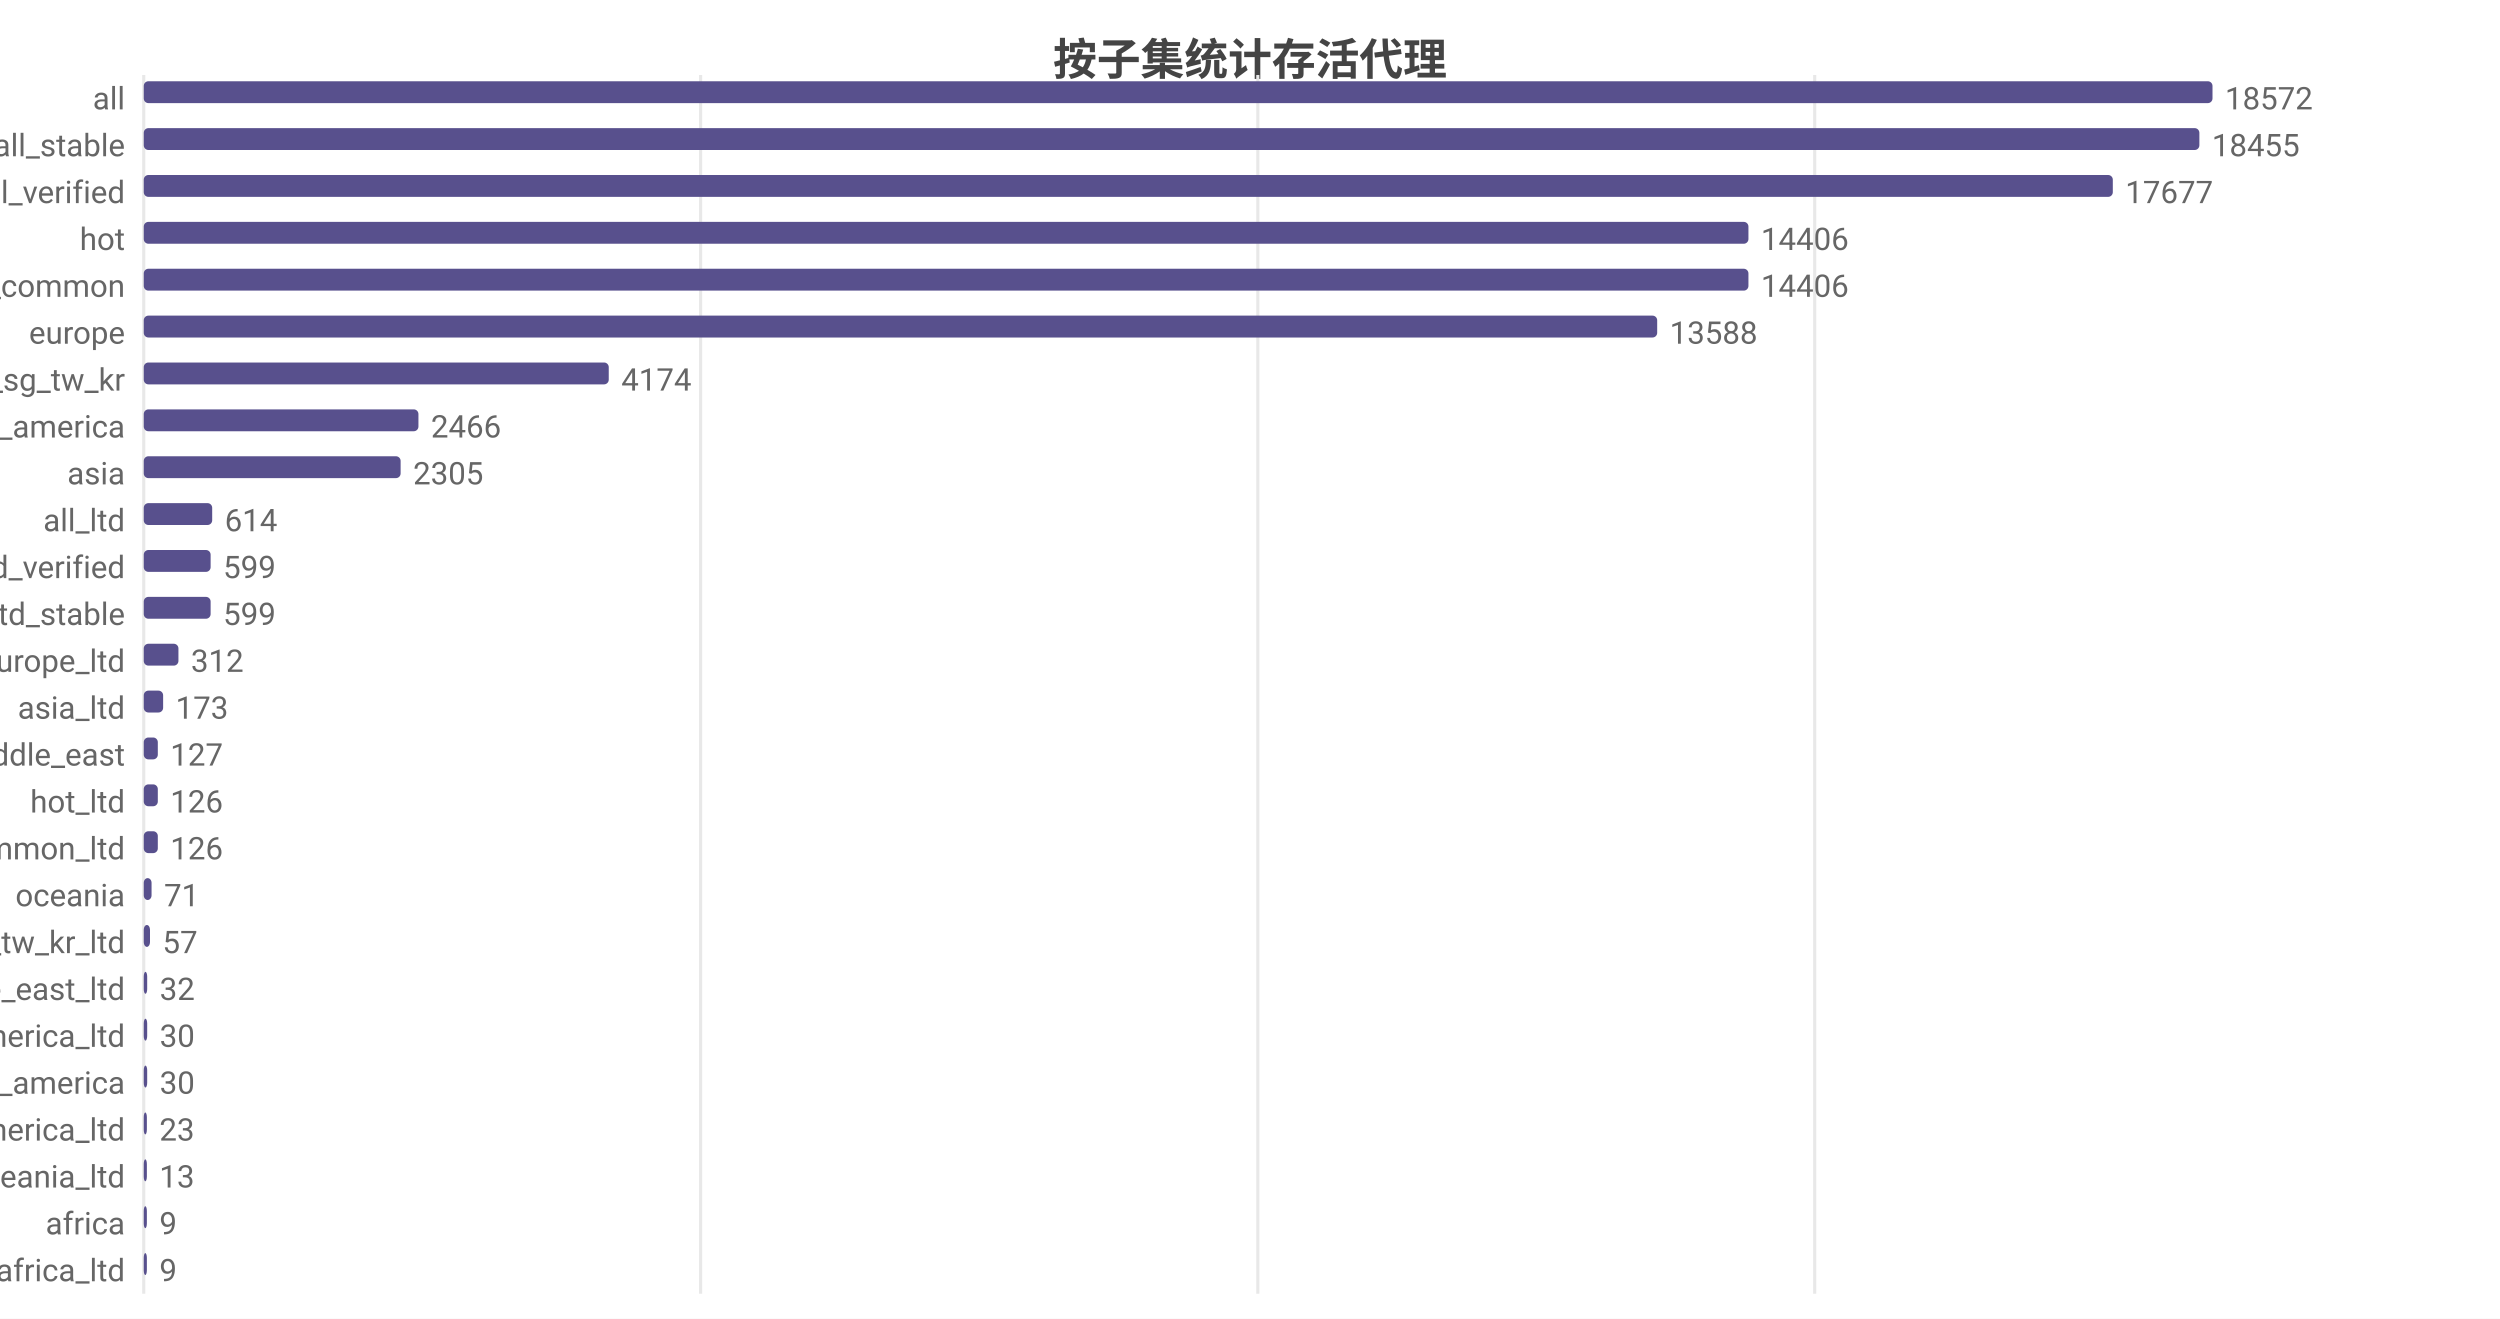
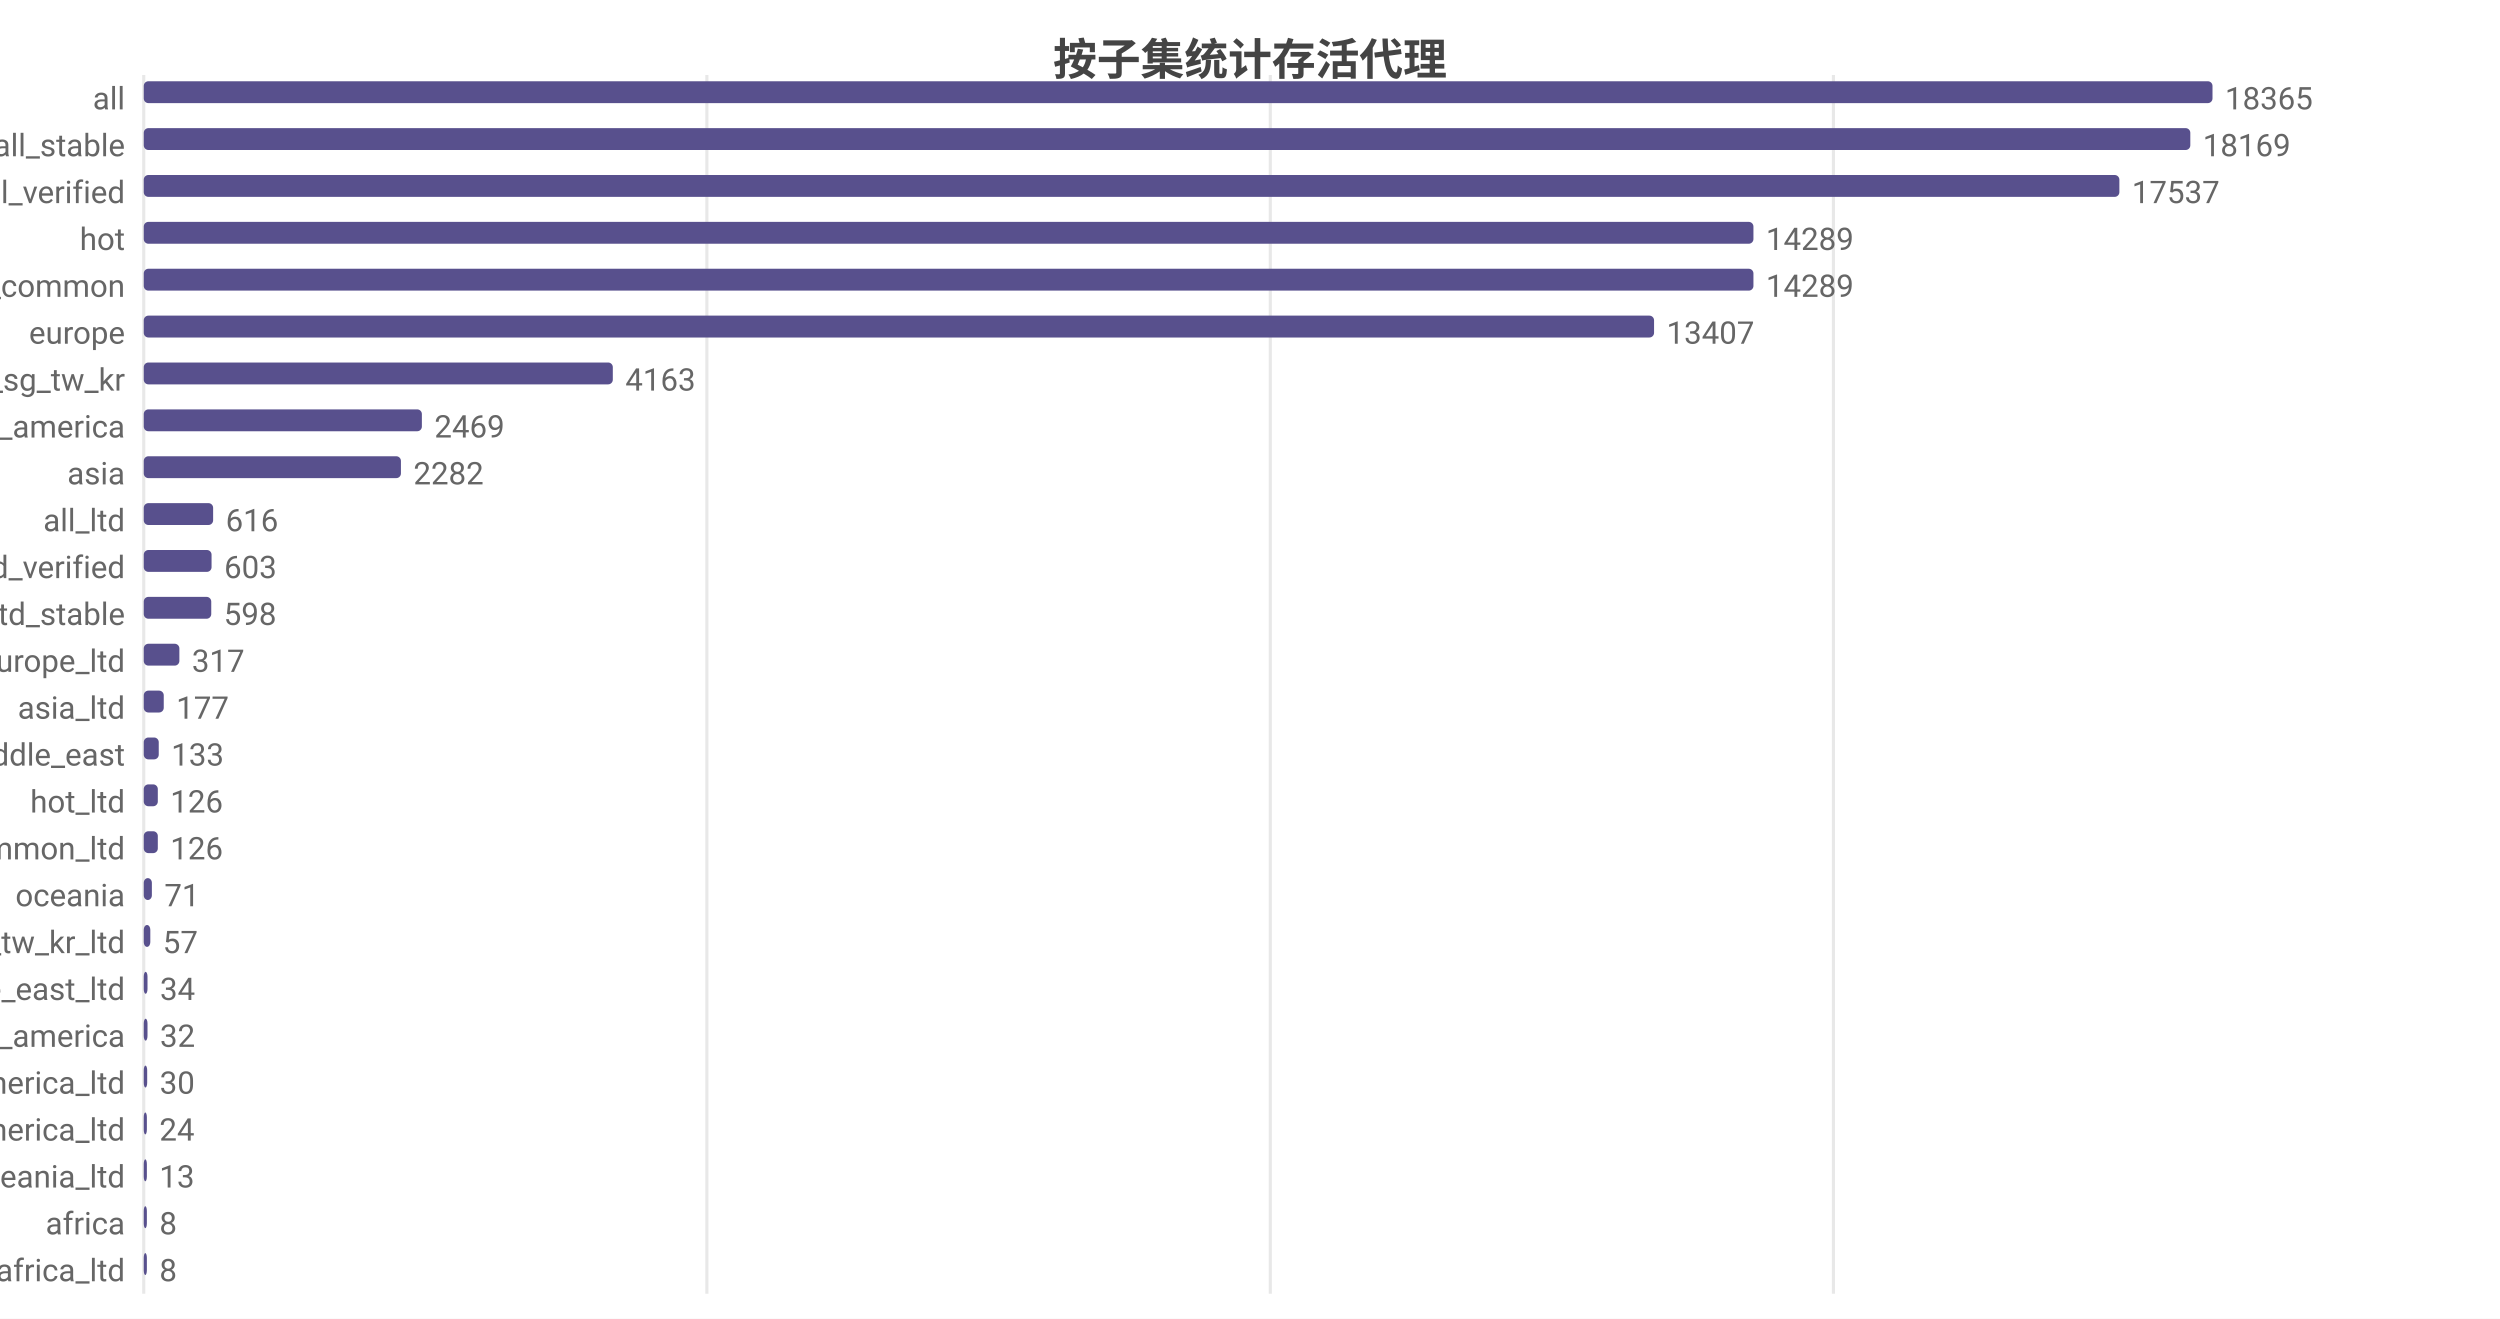
<svg xmlns="http://www.w3.org/2000/svg" width="800" height="422" viewBox="0 0 800 422">
  <rect width="800" height="422" fill="#ffffff" />
  <style>text{font-family:system-ui,-apple-system,'Segoe UI',Roboto,'PingFang SC','Microsoft YaHei','Noto Sans CJK SC',sans-serif}.g{stroke:#e8e8e8;stroke-width:1}.a{stroke:#999;stroke-width:1}.t{font-size:10px;fill:#666}.m{font-size:10px;text-anchor:middle;fill:#666}.e{font-size:10px;text-anchor:end;fill:#666}.l{font-size:11px;fill:#333}.tt{font-size:14px;font-weight:600;text-anchor:middle;fill:#444}.em{font-size:13px;text-anchor:middle;fill:#999}</style>
  <text class="tt" x="400.0" y="24">按子集统计存活代理</text>
  <line class="g" x1="46" y1="24" x2="46" y2="414" />
-   <line class="g" x1="224.2" y1="24" x2="224.2" y2="414" />
-   <line class="g" x1="402.5" y1="24" x2="402.5" y2="414" />
-   <line class="g" x1="580.7" y1="24" x2="580.7" y2="414" />
+   <line class="g" x1="226.2" y1="24" x2="226.2" y2="414" />
+   <line class="g" x1="406.5" y1="24" x2="406.5" y2="414" />
+   <line class="g" x1="586.7" y1="24" x2="586.7" y2="414" />
  <text class="e" x="40" y="35">all</text>
  <rect x="46" y="26" width="662" height="7" fill="#58508d" rx="1.5" />
-   <text class="t" x="712" y="35">18572</text>
+   <text class="t" x="712" y="35">18365</text>
  <text class="e" x="40" y="50">all_stable</text>
-   <rect x="46" y="41" width="657.8" height="7" fill="#58508d" rx="1.5" />
-   <text class="t" x="707.8" y="50">18455</text>
+   <rect x="46" y="41" width="654.9" height="7" fill="#58508d" rx="1.5" />
+   <text class="t" x="704.9" y="50">18169</text>
  <text class="e" x="40" y="65">all_verified</text>
-   <rect x="46" y="56" width="630.1" height="7" fill="#58508d" rx="1.5" />
-   <text class="t" x="680.1" y="65">17677</text>
+   <rect x="46" y="56" width="632.2" height="7" fill="#58508d" rx="1.5" />
+   <text class="t" x="682.2" y="65">17537</text>
  <text class="e" x="40" y="80">hot</text>
-   <rect x="46" y="71" width="513.5" height="7" fill="#58508d" rx="1.5" />
-   <text class="t" x="563.5" y="80">14406</text>
+   <rect x="46" y="71" width="515.1" height="7" fill="#58508d" rx="1.5" />
+   <text class="t" x="565.1" y="80">14289</text>
  <text class="e" x="40" y="95">cn_common</text>
-   <rect x="46" y="86" width="513.5" height="7" fill="#58508d" rx="1.5" />
-   <text class="t" x="563.5" y="95">14406</text>
+   <rect x="46" y="86" width="515.1" height="7" fill="#58508d" rx="1.5" />
+   <text class="t" x="565.1" y="95">14289</text>
  <text class="e" x="40" y="110">europe</text>
-   <rect x="46" y="101" width="484.3" height="7" fill="#58508d" rx="1.5" />
-   <text class="t" x="534.3" y="110">13588</text>
+   <rect x="46" y="101" width="483.3" height="7" fill="#58508d" rx="1.5" />
+   <text class="t" x="533.3" y="110">13407</text>
  <text class="e" x="40" y="125">hk_us_jp_sg_tw_kr</text>
-   <rect x="46" y="116" width="148.8" height="7" fill="#58508d" rx="1.5" />
-   <text class="t" x="198.8" y="125">4174</text>
+   <rect x="46" y="116" width="150.1" height="7" fill="#58508d" rx="1.5" />
+   <text class="t" x="200.1" y="125">4163</text>
  <text class="e" x="40" y="140">north_america</text>
-   <rect x="46" y="131" width="87.9" height="7" fill="#58508d" rx="1.5" />
-   <text class="t" x="137.9" y="140">2466</text>
+   <rect x="46" y="131" width="89.0" height="7" fill="#58508d" rx="1.5" />
+   <text class="t" x="139.0" y="140">2469</text>
  <text class="e" x="40" y="155">asia</text>
-   <rect x="46" y="146" width="82.2" height="7" fill="#58508d" rx="1.5" />
-   <text class="t" x="132.2" y="155">2305</text>
+   <rect x="46" y="146" width="82.3" height="7" fill="#58508d" rx="1.5" />
+   <text class="t" x="132.3" y="155">2282</text>
  <text class="e" x="40" y="170">all_ltd</text>
-   <rect x="46" y="161" width="21.9" height="7" fill="#58508d" rx="1.5" />
-   <text class="t" x="71.9" y="170">614</text>
+   <rect x="46" y="161" width="22.2" height="7" fill="#58508d" rx="1.5" />
+   <text class="t" x="72.2" y="170">616</text>
  <text class="e" x="40" y="185">all_ltd_verified</text>
-   <rect x="46" y="176" width="21.4" height="7" fill="#58508d" rx="1.5" />
-   <text class="t" x="71.4" y="185">599</text>
+   <rect x="46" y="176" width="21.7" height="7" fill="#58508d" rx="1.5" />
+   <text class="t" x="71.7" y="185">603</text>
  <text class="e" x="40" y="200">all_ltd_stable</text>
-   <rect x="46" y="191" width="21.4" height="7" fill="#58508d" rx="1.5" />
-   <text class="t" x="71.4" y="200">599</text>
+   <rect x="46" y="191" width="21.6" height="7" fill="#58508d" rx="1.5" />
+   <text class="t" x="71.6" y="200">598</text>
  <text class="e" x="40" y="215">europe_ltd</text>
-   <rect x="46" y="206" width="11.1" height="7" fill="#58508d" rx="1.5" />
-   <text class="t" x="61.1" y="215">312</text>
+   <rect x="46" y="206" width="11.4" height="7" fill="#58508d" rx="1.5" />
+   <text class="t" x="61.4" y="215">317</text>
  <text class="e" x="40" y="230">asia_ltd</text>
-   <rect x="46" y="221" width="6.2" height="7" fill="#58508d" rx="1.5" />
-   <text class="t" x="56.2" y="230">173</text>
+   <rect x="46" y="221" width="6.4" height="7" fill="#58508d" rx="1.5" />
+   <text class="t" x="56.4" y="230">177</text>
  <text class="e" x="40" y="245">middle_east</text>
-   <rect x="46" y="236" width="4.5" height="7" fill="#58508d" rx="1.5" />
-   <text class="t" x="54.5" y="245">127</text>
+   <rect x="46" y="236" width="4.8" height="7" fill="#58508d" rx="1.5" />
+   <text class="t" x="54.8" y="245">133</text>
  <text class="e" x="40" y="260">hot_ltd</text>
  <rect x="46" y="251" width="4.5" height="7" fill="#58508d" rx="1.5" />
  <text class="t" x="54.5" y="260">126</text>
  <text class="e" x="40" y="275">cn_common_ltd</text>
  <rect x="46" y="266" width="4.5" height="7" fill="#58508d" rx="1.5" />
  <text class="t" x="54.5" y="275">126</text>
  <text class="e" x="40" y="290">oceania</text>
-   <rect x="46" y="281" width="2.5" height="7" fill="#58508d" rx="1.5" />
-   <text class="t" x="52.5" y="290">71</text>
+   <rect x="46" y="281" width="2.6" height="7" fill="#58508d" rx="1.5" />
+   <text class="t" x="52.6" y="290">71</text>
  <text class="e" x="40" y="305">hk_us_jp_sg_tw_kr_ltd</text>
-   <rect x="46" y="296" width="2.0" height="7" fill="#58508d" rx="1.5" />
-   <text class="t" x="52.0" y="305">57</text>
+   <rect x="46" y="296" width="2.1" height="7" fill="#58508d" rx="1.5" />
+   <text class="t" x="52.1" y="305">57</text>
  <text class="e" x="40" y="320">middle_east_ltd</text>
-   <rect x="46" y="311" width="1.1" height="7" fill="#58508d" rx="1.5" />
-   <text class="t" x="51.1" y="320">32</text>
-   <text class="e" x="40" y="335">north_america_ltd</text>
-   <rect x="46" y="326" width="1.1" height="7" fill="#58508d" rx="1.5" />
-   <text class="t" x="51.1" y="335">30</text>
-   <text class="e" x="40" y="350">south_america</text>
+   <rect x="46" y="311" width="1.2" height="7" fill="#58508d" rx="1.5" />
+   <text class="t" x="51.2" y="320">34</text>
+   <text class="e" x="40" y="335">south_america</text>
+   <rect x="46" y="326" width="1.2" height="7" fill="#58508d" rx="1.5" />
+   <text class="t" x="51.2" y="335">32</text>
+   <text class="e" x="40" y="350">north_america_ltd</text>
  <rect x="46" y="341" width="1.1" height="7" fill="#58508d" rx="1.5" />
  <text class="t" x="51.1" y="350">30</text>
  <text class="e" x="40" y="365">south_america_ltd</text>
  <rect x="46" y="356" width="1" height="7" fill="#58508d" rx="1.5" />
-   <text class="t" x="51" y="365">23</text>
+   <text class="t" x="51" y="365">24</text>
  <text class="e" x="40" y="380">oceania_ltd</text>
  <rect x="46" y="371" width="1" height="7" fill="#58508d" rx="1.5" />
  <text class="t" x="51" y="380">13</text>
  <text class="e" x="40" y="395">africa</text>
  <rect x="46" y="386" width="1" height="7" fill="#58508d" rx="1.5" />
-   <text class="t" x="51" y="395">9</text>
+   <text class="t" x="51" y="395">8</text>
  <text class="e" x="40" y="410">africa_ltd</text>
  <rect x="46" y="401" width="1" height="7" fill="#58508d" rx="1.5" />
-   <text class="t" x="51" y="410">9</text>
+   <text class="t" x="51" y="410">8</text>
</svg>
